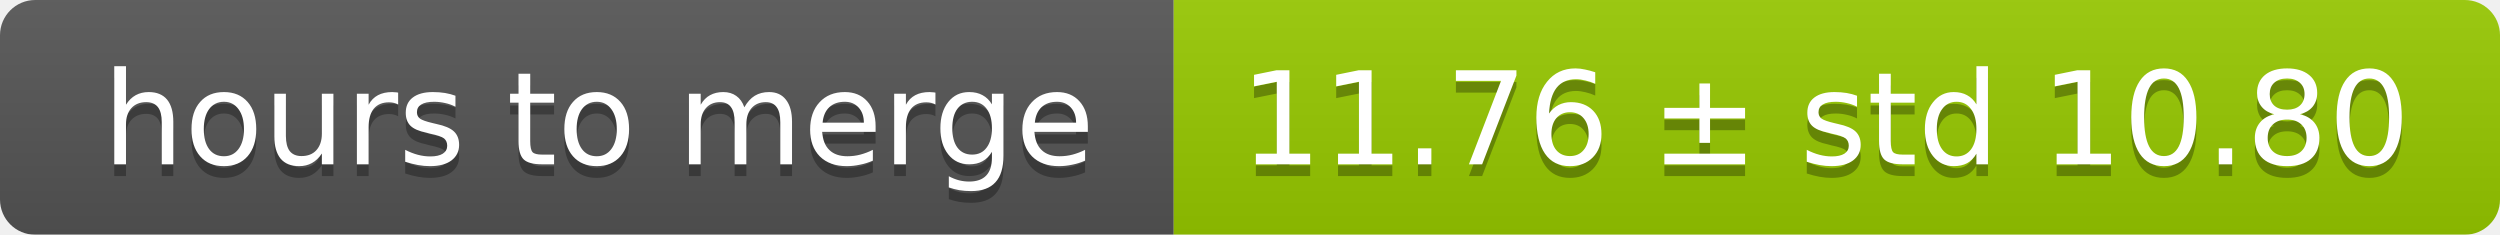
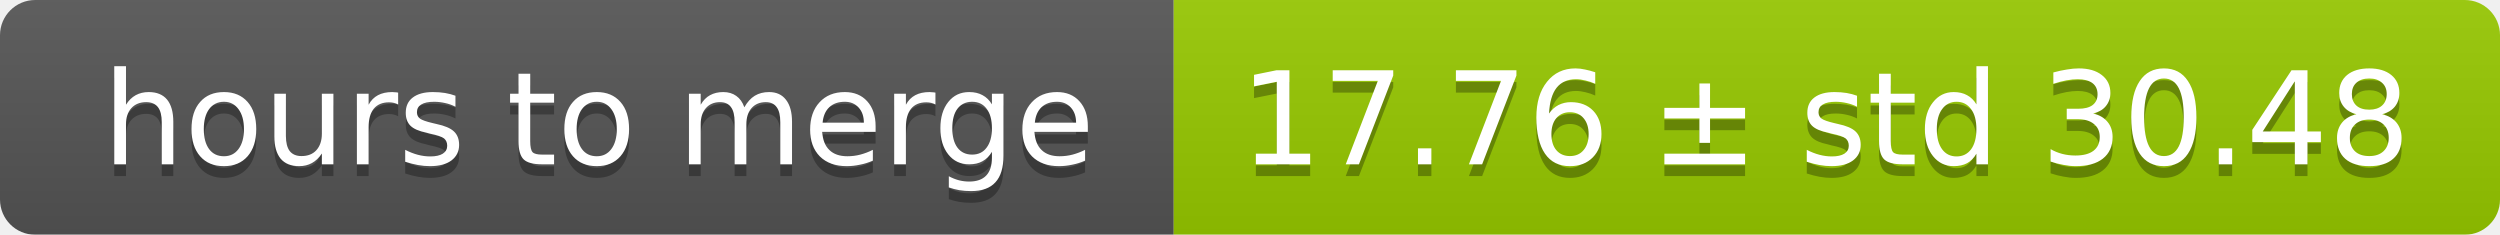
<svg xmlns="http://www.w3.org/2000/svg" width="213" height="20">
  <linearGradient id="smooth" x2="0" y2="100%">
    <stop offset="0" stop-color="#bbb" stop-opacity=".1" />
    <stop offset="1" stop-opacity=".1" />
  </linearGradient>
  <mask id="round">
    <rect width="213" height="20" rx="3" fill="#fff" />
  </mask>
  <g mask="url(#round)">
    <rect width="100" height="20" fill="#555" />
    <rect x="100" width="113" height="20" fill="#97ca00" />
    <rect width="213" height="20" fill="url(#smooth)" />
  </g>
  <g fill="#fff" text-anchor="middle" font-family="DejaVu Sans,Verdana,Geneva,sans-serif" font-size="11">
    <text x="51" y="15" fill="#010101" fill-opacity=".3">hours to merge</text>
    <text x="51" y="14">hours to merge</text>
-     <text x="155.5" y="15" fill="#010101" fill-opacity=".3">11.76 ± std 10.80</text>
-     <text x="155.5" y="14">11.76 ± std 10.80</text>
+     <text x="155.5" y="15" fill="#010101" fill-opacity=".3">17.76 ± std 30.48</text>
+     <text x="155.5" y="14">17.76 ± std 30.48</text>
  </g>
</svg>
